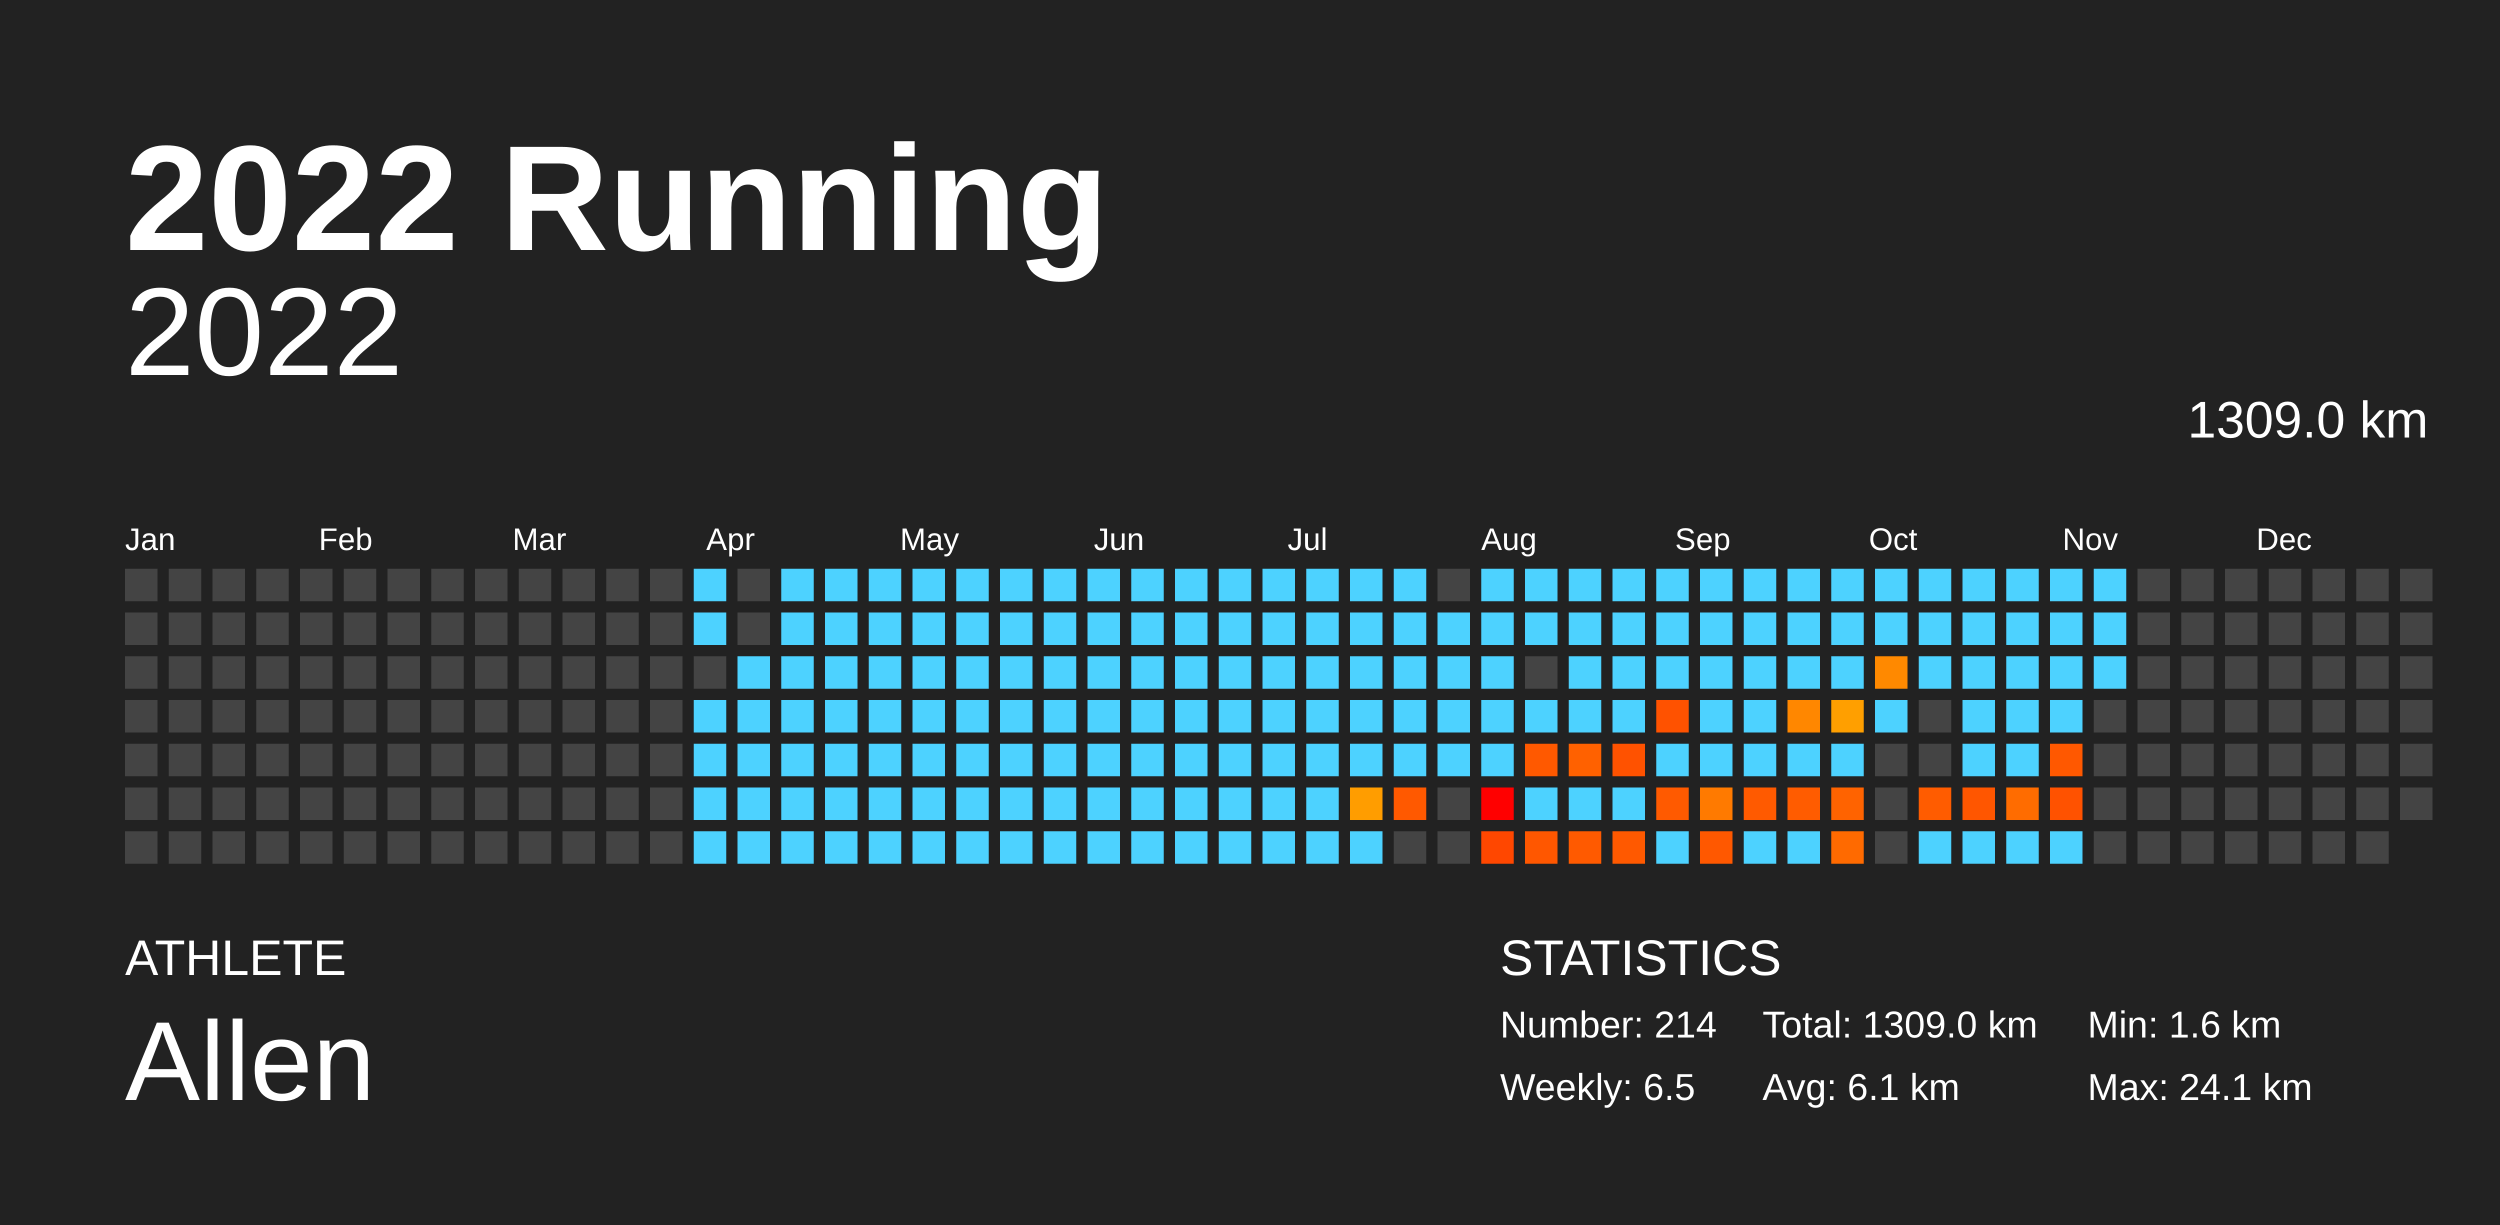
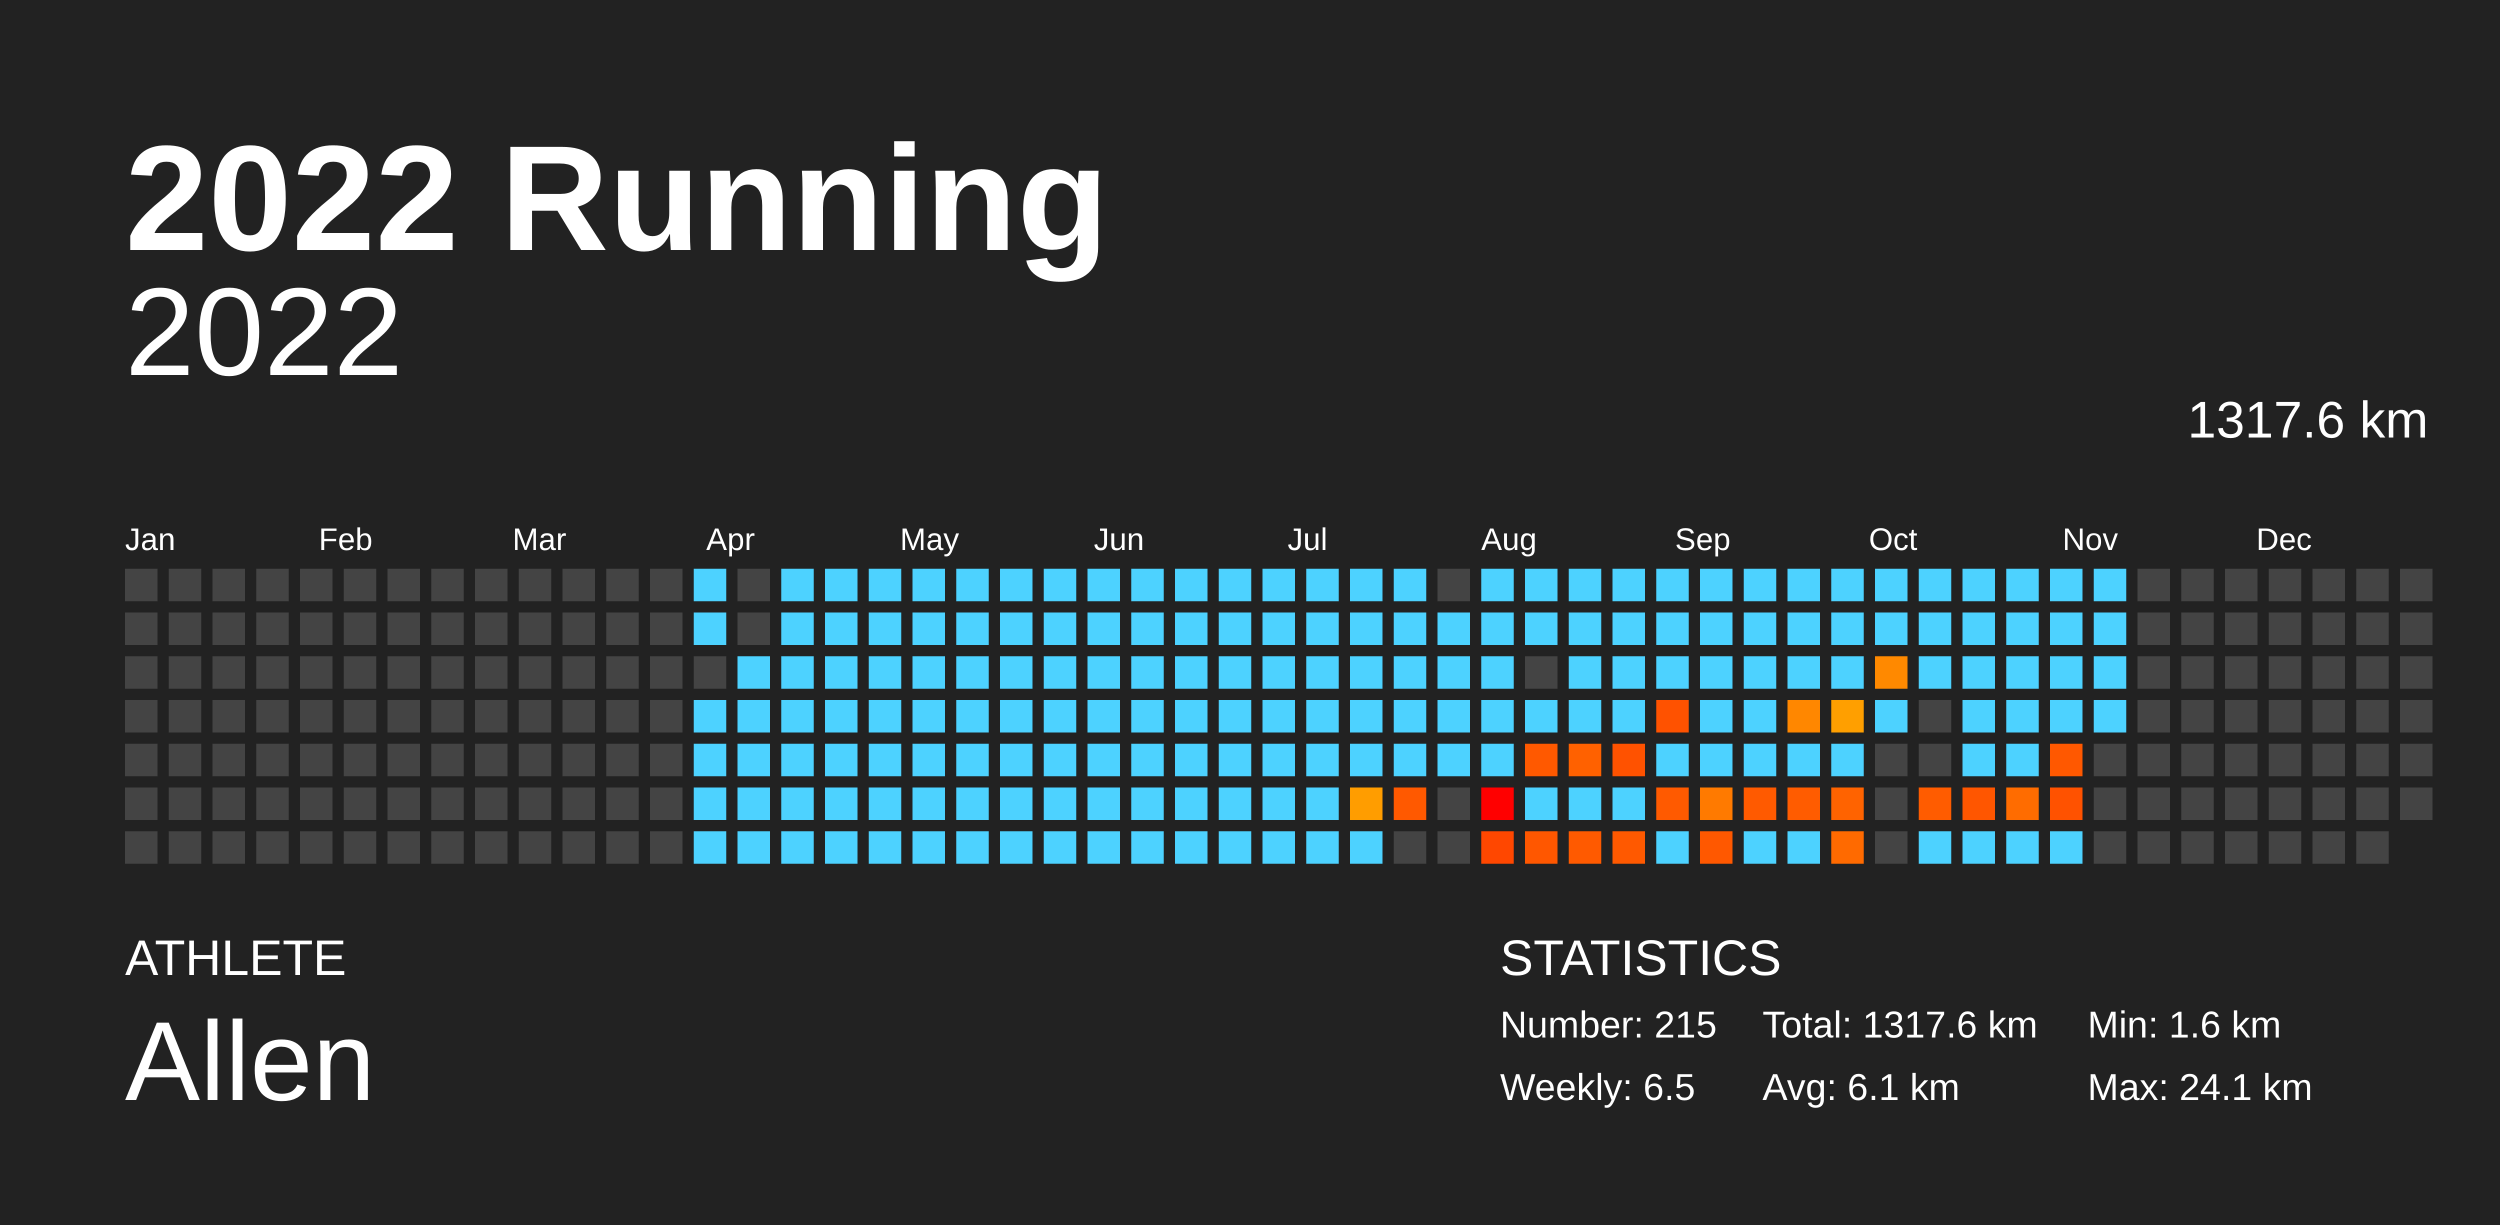
<svg xmlns="http://www.w3.org/2000/svg" baseProfile="full" height="98mm" version="1.1" viewBox="0,0,200,98" width="200mm">
  <defs />
  <rect fill="#222222" height="98" width="200" x="0" y="0" />
  <text fill="#FFFFFF" style="font-size:12px; font-family:Arial; font-weight:bold;" x="10" y="20">2022 Running</text>
  <text fill="#FFFFFF" style="font-size:4px; font-family:Arial" x="10" y="78">ATHLETE</text>
  <text fill="#FFFFFF" style="font-size:9px; font-family:Arial" x="10" y="88">Allen</text>
  <text fill="#FFFFFF" style="font-size:4px; font-family:Arial" x="120" y="78">STATISTICS</text>
-   <text fill="#FFFFFF" style="font-size:3px; font-family:Arial" x="120" y="83">Number: 214</text>
+   <text fill="#FFFFFF" style="font-size:3px; font-family:Arial" x="120" y="83">Number: 215</text>
  <text fill="#FFFFFF" style="font-size:3px; font-family:Arial" x="120" y="88">Weekly: 6.5</text>
-   <text fill="#FFFFFF" style="font-size:3px; font-family:Arial" x="141" y="83">Total: 1309.0 km</text>
+   <text fill="#FFFFFF" style="font-size:3px; font-family:Arial" x="141" y="83">Total: 1317.6 km</text>
  <text fill="#FFFFFF" style="font-size:3px; font-family:Arial" x="141" y="88">Avg: 6.1 km</text>
  <text fill="#FFFFFF" style="font-size:3px; font-family:Arial" x="167" y="83">Min: 1.6 km</text>
  <text fill="#FFFFFF" style="font-size:3px; font-family:Arial" x="167" y="88">Max: 24.1 km</text>
  <text alignment-baseline="hanging" fill="#FFFFFF" style="font-size:10.0px; font-family:Arial;" x="10" y="30">2022</text>
-   <text alignment-baseline="hanging" fill="#FFFFFF" style="font-size:4.125px; font-family:Arial;" x="175" y="35">1309.0 km</text>
+   <text alignment-baseline="hanging" fill="#FFFFFF" style="font-size:4.125px; font-family:Arial;" x="175" y="35">1317.6 km</text>
  <text fill="#FFFFFF" style="font-size:2.5px; font-family:Arial" x="10.0" y="44">Jan</text>
  <text fill="#FFFFFF" style="font-size:2.5px; font-family:Arial" x="25.5" y="44">Feb</text>
  <text fill="#FFFFFF" style="font-size:2.5px; font-family:Arial" x="41.0" y="44">Mar</text>
  <text fill="#FFFFFF" style="font-size:2.5px; font-family:Arial" x="56.5" y="44">Apr</text>
  <text fill="#FFFFFF" style="font-size:2.5px; font-family:Arial" x="72.0" y="44">May</text>
  <text fill="#FFFFFF" style="font-size:2.5px; font-family:Arial" x="87.5" y="44">Jun</text>
  <text fill="#FFFFFF" style="font-size:2.5px; font-family:Arial" x="103.0" y="44">Jul</text>
  <text fill="#FFFFFF" style="font-size:2.5px; font-family:Arial" x="118.5" y="44">Aug</text>
  <text fill="#FFFFFF" style="font-size:2.5px; font-family:Arial" x="134.0" y="44">Sep</text>
  <text fill="#FFFFFF" style="font-size:2.5px; font-family:Arial" x="149.5" y="44">Oct</text>
  <text fill="#FFFFFF" style="font-size:2.5px; font-family:Arial" x="165.0" y="44">Nov</text>
  <text fill="#FFFFFF" style="font-size:2.5px; font-family:Arial" x="180.5" y="44">Dec</text>
  <rect fill="#444444" height="2.6" width="2.6" x="10.0" y="45.5" />
  <rect fill="#444444" height="2.6" width="2.6" x="10.0" y="49.0" />
  <rect fill="#444444" height="2.6" width="2.6" x="10.0" y="52.5" />
  <rect fill="#444444" height="2.6" width="2.6" x="10.0" y="56.0" />
  <rect fill="#444444" height="2.6" width="2.6" x="10.0" y="59.5" />
  <rect fill="#444444" height="2.6" width="2.6" x="10.0" y="63.0" />
  <rect fill="#444444" height="2.6" width="2.6" x="10.0" y="66.5" />
  <rect fill="#444444" height="2.6" width="2.6" x="13.5" y="45.5" />
  <rect fill="#444444" height="2.6" width="2.6" x="13.5" y="49.0" />
  <rect fill="#444444" height="2.6" width="2.6" x="13.5" y="52.5" />
  <rect fill="#444444" height="2.6" width="2.6" x="13.5" y="56.0" />
  <rect fill="#444444" height="2.6" width="2.6" x="13.5" y="59.5" />
  <rect fill="#444444" height="2.6" width="2.6" x="13.5" y="63.0" />
  <rect fill="#444444" height="2.6" width="2.6" x="13.5" y="66.5" />
  <rect fill="#444444" height="2.6" width="2.6" x="17.0" y="45.5" />
  <rect fill="#444444" height="2.6" width="2.6" x="17.0" y="49.0" />
  <rect fill="#444444" height="2.6" width="2.6" x="17.0" y="52.5" />
  <rect fill="#444444" height="2.6" width="2.6" x="17.0" y="56.0" />
  <rect fill="#444444" height="2.6" width="2.6" x="17.0" y="59.5" />
  <rect fill="#444444" height="2.6" width="2.6" x="17.0" y="63.0" />
  <rect fill="#444444" height="2.6" width="2.6" x="17.0" y="66.5" />
  <rect fill="#444444" height="2.6" width="2.6" x="20.5" y="45.5" />
  <rect fill="#444444" height="2.6" width="2.6" x="20.5" y="49.0" />
  <rect fill="#444444" height="2.6" width="2.6" x="20.5" y="52.5" />
  <rect fill="#444444" height="2.6" width="2.6" x="20.5" y="56.0" />
  <rect fill="#444444" height="2.6" width="2.6" x="20.5" y="59.5" />
  <rect fill="#444444" height="2.6" width="2.6" x="20.5" y="63.0" />
  <rect fill="#444444" height="2.6" width="2.6" x="20.5" y="66.5" />
  <rect fill="#444444" height="2.6" width="2.6" x="24.0" y="45.5" />
  <rect fill="#444444" height="2.6" width="2.6" x="24.0" y="49.0" />
  <rect fill="#444444" height="2.6" width="2.6" x="24.0" y="52.5" />
  <rect fill="#444444" height="2.6" width="2.6" x="24.0" y="56.0" />
  <rect fill="#444444" height="2.6" width="2.6" x="24.0" y="59.5" />
  <rect fill="#444444" height="2.6" width="2.6" x="24.0" y="63.0" />
  <rect fill="#444444" height="2.6" width="2.6" x="24.0" y="66.5" />
  <rect fill="#444444" height="2.6" width="2.6" x="27.5" y="45.5" />
  <rect fill="#444444" height="2.6" width="2.6" x="27.5" y="49.0" />
  <rect fill="#444444" height="2.6" width="2.6" x="27.5" y="52.5" />
  <rect fill="#444444" height="2.6" width="2.6" x="27.5" y="56.0" />
  <rect fill="#444444" height="2.6" width="2.6" x="27.5" y="59.5" />
  <rect fill="#444444" height="2.6" width="2.6" x="27.5" y="63.0" />
  <rect fill="#444444" height="2.6" width="2.6" x="27.5" y="66.5" />
  <rect fill="#444444" height="2.6" width="2.6" x="31.0" y="45.5" />
  <rect fill="#444444" height="2.6" width="2.6" x="31.0" y="49.0" />
  <rect fill="#444444" height="2.6" width="2.6" x="31.0" y="52.5" />
  <rect fill="#444444" height="2.6" width="2.6" x="31.0" y="56.0" />
  <rect fill="#444444" height="2.6" width="2.6" x="31.0" y="59.5" />
  <rect fill="#444444" height="2.6" width="2.6" x="31.0" y="63.0" />
  <rect fill="#444444" height="2.6" width="2.6" x="31.0" y="66.5" />
  <rect fill="#444444" height="2.6" width="2.6" x="34.5" y="45.5" />
  <rect fill="#444444" height="2.6" width="2.6" x="34.5" y="49.0" />
  <rect fill="#444444" height="2.6" width="2.6" x="34.5" y="52.5" />
  <rect fill="#444444" height="2.6" width="2.6" x="34.5" y="56.0" />
  <rect fill="#444444" height="2.6" width="2.6" x="34.5" y="59.5" />
  <rect fill="#444444" height="2.6" width="2.6" x="34.5" y="63.0" />
  <rect fill="#444444" height="2.6" width="2.6" x="34.5" y="66.5" />
  <rect fill="#444444" height="2.6" width="2.6" x="38.0" y="45.5" />
  <rect fill="#444444" height="2.6" width="2.6" x="38.0" y="49.0" />
  <rect fill="#444444" height="2.6" width="2.6" x="38.0" y="52.5" />
  <rect fill="#444444" height="2.6" width="2.6" x="38.0" y="56.0" />
  <rect fill="#444444" height="2.6" width="2.6" x="38.0" y="59.5" />
  <rect fill="#444444" height="2.6" width="2.6" x="38.0" y="63.0" />
  <rect fill="#444444" height="2.6" width="2.6" x="38.0" y="66.5" />
  <rect fill="#444444" height="2.6" width="2.6" x="41.5" y="45.5" />
  <rect fill="#444444" height="2.6" width="2.6" x="41.5" y="49.0" />
  <rect fill="#444444" height="2.6" width="2.6" x="41.5" y="52.5" />
  <rect fill="#444444" height="2.6" width="2.6" x="41.5" y="56.0" />
  <rect fill="#444444" height="2.6" width="2.6" x="41.5" y="59.5" />
  <rect fill="#444444" height="2.6" width="2.6" x="41.5" y="63.0" />
  <rect fill="#444444" height="2.6" width="2.6" x="41.5" y="66.5" />
  <rect fill="#444444" height="2.6" width="2.6" x="45.0" y="45.5" />
  <rect fill="#444444" height="2.6" width="2.6" x="45.0" y="49.0" />
  <rect fill="#444444" height="2.6" width="2.6" x="45.0" y="52.5" />
  <rect fill="#444444" height="2.6" width="2.6" x="45.0" y="56.0" />
  <rect fill="#444444" height="2.6" width="2.6" x="45.0" y="59.5" />
  <rect fill="#444444" height="2.6" width="2.6" x="45.0" y="63.0" />
  <rect fill="#444444" height="2.6" width="2.6" x="45.0" y="66.5" />
  <rect fill="#444444" height="2.6" width="2.6" x="48.5" y="45.5" />
  <rect fill="#444444" height="2.6" width="2.6" x="48.5" y="49.0" />
  <rect fill="#444444" height="2.6" width="2.6" x="48.5" y="52.5" />
  <rect fill="#444444" height="2.6" width="2.6" x="48.5" y="56.0" />
  <rect fill="#444444" height="2.6" width="2.6" x="48.5" y="59.5" />
  <rect fill="#444444" height="2.6" width="2.6" x="48.5" y="63.0" />
  <rect fill="#444444" height="2.6" width="2.6" x="48.5" y="66.5" />
  <rect fill="#444444" height="2.6" width="2.6" x="52.0" y="45.5" />
  <rect fill="#444444" height="2.6" width="2.6" x="52.0" y="49.0" />
  <rect fill="#444444" height="2.6" width="2.6" x="52.0" y="52.5" />
  <rect fill="#444444" height="2.6" width="2.6" x="52.0" y="56.0" />
  <rect fill="#444444" height="2.6" width="2.6" x="52.0" y="59.5" />
  <rect fill="#444444" height="2.6" width="2.6" x="52.0" y="63.0" />
  <rect fill="#444444" height="2.6" width="2.6" x="52.0" y="66.5" />
  <rect fill="#4dd2ff" height="2.6" width="2.6" x="55.5" y="45.5" />
  <rect fill="#4dd2ff" height="2.6" width="2.6" x="55.5" y="49.0" />
  <rect fill="#444444" height="2.6" width="2.6" x="55.5" y="52.5" />
  <rect fill="#4dd2ff" height="2.6" width="2.6" x="55.5" y="56.0" />
  <rect fill="#4dd2ff" height="2.6" width="2.6" x="55.5" y="59.5" />
  <rect fill="#4dd2ff" height="2.6" width="2.6" x="55.5" y="63.0" />
  <rect fill="#4dd2ff" height="2.6" width="2.6" x="55.5" y="66.5" />
  <rect fill="#444444" height="2.6" width="2.6" x="59.0" y="45.5" />
  <rect fill="#444444" height="2.6" width="2.6" x="59.0" y="49.0" />
  <rect fill="#4dd2ff" height="2.6" width="2.6" x="59.0" y="52.5" />
  <rect fill="#4dd2ff" height="2.6" width="2.6" x="59.0" y="56.0" />
  <rect fill="#4dd2ff" height="2.6" width="2.6" x="59.0" y="59.5" />
  <rect fill="#4dd2ff" height="2.6" width="2.6" x="59.0" y="63.0" />
  <rect fill="#4dd2ff" height="2.6" width="2.6" x="59.0" y="66.5" />
  <rect fill="#4dd2ff" height="2.6" width="2.6" x="62.5" y="45.5" />
  <rect fill="#4dd2ff" height="2.6" width="2.6" x="62.5" y="49.0" />
  <rect fill="#4dd2ff" height="2.6" width="2.6" x="62.5" y="52.5" />
  <rect fill="#4dd2ff" height="2.6" width="2.6" x="62.5" y="56.0" />
  <rect fill="#4dd2ff" height="2.6" width="2.6" x="62.5" y="59.5" />
  <rect fill="#4dd2ff" height="2.6" width="2.6" x="62.5" y="63.0" />
  <rect fill="#4dd2ff" height="2.6" width="2.6" x="62.5" y="66.5" />
  <rect fill="#4dd2ff" height="2.6" width="2.6" x="66.0" y="45.5" />
  <rect fill="#4dd2ff" height="2.6" width="2.6" x="66.0" y="49.0" />
  <rect fill="#4dd2ff" height="2.6" width="2.6" x="66.0" y="52.5" />
  <rect fill="#4dd2ff" height="2.6" width="2.6" x="66.0" y="56.0" />
  <rect fill="#4dd2ff" height="2.6" width="2.6" x="66.0" y="59.5" />
  <rect fill="#4dd2ff" height="2.6" width="2.6" x="66.0" y="63.0" />
  <rect fill="#4dd2ff" height="2.6" width="2.6" x="66.0" y="66.5" />
  <rect fill="#4dd2ff" height="2.6" width="2.6" x="69.5" y="45.5" />
  <rect fill="#4dd2ff" height="2.6" width="2.6" x="69.5" y="49.0" />
  <rect fill="#4dd2ff" height="2.6" width="2.6" x="69.5" y="52.5" />
  <rect fill="#4dd2ff" height="2.6" width="2.6" x="69.5" y="56.0" />
  <rect fill="#4dd2ff" height="2.6" width="2.6" x="69.5" y="59.5" />
  <rect fill="#4dd2ff" height="2.6" width="2.6" x="69.5" y="63.0" />
  <rect fill="#4dd2ff" height="2.6" width="2.6" x="69.5" y="66.5" />
  <rect fill="#4dd2ff" height="2.6" width="2.6" x="73.0" y="45.5" />
  <rect fill="#4dd2ff" height="2.6" width="2.6" x="73.0" y="49.0" />
  <rect fill="#4dd2ff" height="2.6" width="2.6" x="73.0" y="52.5" />
  <rect fill="#4dd2ff" height="2.6" width="2.6" x="73.0" y="56.0" />
  <rect fill="#4dd2ff" height="2.6" width="2.6" x="73.0" y="59.5" />
  <rect fill="#4dd2ff" height="2.6" width="2.6" x="73.0" y="63.0" />
  <rect fill="#4dd2ff" height="2.6" width="2.6" x="73.0" y="66.5" />
  <rect fill="#4dd2ff" height="2.6" width="2.6" x="76.5" y="45.5" />
  <rect fill="#4dd2ff" height="2.6" width="2.6" x="76.5" y="49.0" />
  <rect fill="#4dd2ff" height="2.6" width="2.6" x="76.5" y="52.5" />
  <rect fill="#4dd2ff" height="2.6" width="2.6" x="76.5" y="56.0" />
  <rect fill="#4dd2ff" height="2.6" width="2.6" x="76.5" y="59.5" />
  <rect fill="#4dd2ff" height="2.6" width="2.6" x="76.5" y="63.0" />
  <rect fill="#4dd2ff" height="2.6" width="2.6" x="76.5" y="66.5" />
  <rect fill="#4dd2ff" height="2.6" width="2.6" x="80.0" y="45.5" />
  <rect fill="#4dd2ff" height="2.6" width="2.6" x="80.0" y="49.0" />
  <rect fill="#4dd2ff" height="2.6" width="2.6" x="80.0" y="52.5" />
  <rect fill="#4dd2ff" height="2.6" width="2.6" x="80.0" y="56.0" />
  <rect fill="#4dd2ff" height="2.6" width="2.6" x="80.0" y="59.5" />
  <rect fill="#4dd2ff" height="2.6" width="2.6" x="80.0" y="63.0" />
  <rect fill="#4dd2ff" height="2.6" width="2.6" x="80.0" y="66.5" />
  <rect fill="#4dd2ff" height="2.6" width="2.6" x="83.5" y="45.5" />
  <rect fill="#4dd2ff" height="2.6" width="2.6" x="83.5" y="49.0" />
  <rect fill="#4dd2ff" height="2.6" width="2.6" x="83.5" y="52.5" />
  <rect fill="#4dd2ff" height="2.6" width="2.6" x="83.5" y="56.0" />
  <rect fill="#4dd2ff" height="2.6" width="2.6" x="83.5" y="59.5" />
  <rect fill="#4dd2ff" height="2.6" width="2.6" x="83.5" y="63.0" />
  <rect fill="#4dd2ff" height="2.6" width="2.6" x="83.5" y="66.5" />
  <rect fill="#4dd2ff" height="2.6" width="2.6" x="87.0" y="45.5" />
  <rect fill="#4dd2ff" height="2.6" width="2.6" x="87.0" y="49.0" />
  <rect fill="#4dd2ff" height="2.6" width="2.6" x="87.0" y="52.5" />
  <rect fill="#4dd2ff" height="2.6" width="2.6" x="87.0" y="56.0" />
  <rect fill="#4dd2ff" height="2.6" width="2.6" x="87.0" y="59.5" />
  <rect fill="#4dd2ff" height="2.6" width="2.6" x="87.0" y="63.0" />
  <rect fill="#4dd2ff" height="2.6" width="2.6" x="87.0" y="66.5" />
  <rect fill="#4dd2ff" height="2.6" width="2.6" x="90.5" y="45.5" />
  <rect fill="#4dd2ff" height="2.6" width="2.6" x="90.5" y="49.0" />
  <rect fill="#4dd2ff" height="2.6" width="2.6" x="90.5" y="52.5" />
  <rect fill="#4dd2ff" height="2.6" width="2.6" x="90.5" y="56.0" />
  <rect fill="#4dd2ff" height="2.6" width="2.6" x="90.5" y="59.5" />
  <rect fill="#4dd2ff" height="2.6" width="2.6" x="90.5" y="63.0" />
  <rect fill="#4dd2ff" height="2.6" width="2.6" x="90.5" y="66.5" />
  <rect fill="#4dd2ff" height="2.6" width="2.6" x="94.0" y="45.5" />
  <rect fill="#4dd2ff" height="2.6" width="2.6" x="94.0" y="49.0" />
  <rect fill="#4dd2ff" height="2.6" width="2.6" x="94.0" y="52.5" />
  <rect fill="#4dd2ff" height="2.6" width="2.6" x="94.0" y="56.0" />
  <rect fill="#4dd2ff" height="2.6" width="2.6" x="94.0" y="59.5" />
  <rect fill="#4dd2ff" height="2.6" width="2.6" x="94.0" y="63.0" />
  <rect fill="#4dd2ff" height="2.6" width="2.6" x="94.0" y="66.5" />
  <rect fill="#4dd2ff" height="2.6" width="2.6" x="97.5" y="45.5" />
  <rect fill="#4dd2ff" height="2.6" width="2.6" x="97.5" y="49.0" />
  <rect fill="#4dd2ff" height="2.6" width="2.6" x="97.5" y="52.5" />
  <rect fill="#4dd2ff" height="2.6" width="2.6" x="97.5" y="56.0" />
  <rect fill="#4dd2ff" height="2.6" width="2.6" x="97.5" y="59.5" />
  <rect fill="#4dd2ff" height="2.6" width="2.6" x="97.5" y="63.0" />
  <rect fill="#4dd2ff" height="2.6" width="2.6" x="97.5" y="66.5" />
  <rect fill="#4dd2ff" height="2.6" width="2.6" x="101.0" y="45.5" />
  <rect fill="#4dd2ff" height="2.6" width="2.6" x="101.0" y="49.0" />
  <rect fill="#4dd2ff" height="2.6" width="2.6" x="101.0" y="52.5" />
  <rect fill="#4dd2ff" height="2.6" width="2.6" x="101.0" y="56.0" />
  <rect fill="#4dd2ff" height="2.6" width="2.6" x="101.0" y="59.5" />
  <rect fill="#4dd2ff" height="2.6" width="2.6" x="101.0" y="63.0" />
  <rect fill="#4dd2ff" height="2.6" width="2.6" x="101.0" y="66.5" />
  <rect fill="#4dd2ff" height="2.6" width="2.6" x="104.5" y="45.5" />
  <rect fill="#4dd2ff" height="2.6" width="2.6" x="104.5" y="49.0" />
  <rect fill="#4dd2ff" height="2.6" width="2.6" x="104.5" y="52.5" />
  <rect fill="#4dd2ff" height="2.6" width="2.6" x="104.5" y="56.0" />
  <rect fill="#4dd2ff" height="2.6" width="2.6" x="104.5" y="59.5" />
  <rect fill="#4dd2ff" height="2.6" width="2.6" x="104.5" y="63.0" />
  <rect fill="#4dd2ff" height="2.6" width="2.6" x="104.5" y="66.5" />
  <rect fill="#4dd2ff" height="2.6" width="2.6" x="108.0" y="45.5" />
  <rect fill="#4dd2ff" height="2.6" width="2.6" x="108.0" y="49.0" />
  <rect fill="#4dd2ff" height="2.6" width="2.6" x="108.0" y="52.5" />
  <rect fill="#4dd2ff" height="2.6" width="2.6" x="108.0" y="56.0" />
  <rect fill="#4dd2ff" height="2.6" width="2.6" x="108.0" y="59.5" />
  <rect fill="#ff9d00" height="2.6" width="2.6" x="108.0" y="63.0" />
  <rect fill="#4dd2ff" height="2.6" width="2.6" x="108.0" y="66.5" />
  <rect fill="#4dd2ff" height="2.6" width="2.6" x="111.5" y="45.5" />
  <rect fill="#4dd2ff" height="2.6" width="2.6" x="111.5" y="49.0" />
  <rect fill="#4dd2ff" height="2.6" width="2.6" x="111.5" y="52.5" />
  <rect fill="#4dd2ff" height="2.6" width="2.6" x="111.5" y="56.0" />
  <rect fill="#4dd2ff" height="2.6" width="2.6" x="111.5" y="59.5" />
  <rect fill="#ff5900" height="2.6" width="2.6" x="111.5" y="63.0" />
  <rect fill="#444444" height="2.6" width="2.6" x="111.5" y="66.5" />
  <rect fill="#444444" height="2.6" width="2.6" x="115.0" y="45.5" />
  <rect fill="#4dd2ff" height="2.6" width="2.6" x="115.0" y="49.0" />
  <rect fill="#4dd2ff" height="2.6" width="2.6" x="115.0" y="52.5" />
  <rect fill="#4dd2ff" height="2.6" width="2.6" x="115.0" y="56.0" />
  <rect fill="#4dd2ff" height="2.6" width="2.6" x="115.0" y="59.5" />
  <rect fill="#444444" height="2.6" width="2.6" x="115.0" y="63.0" />
  <rect fill="#444444" height="2.6" width="2.6" x="115.0" y="66.5" />
  <rect fill="#4dd2ff" height="2.6" width="2.6" x="118.5" y="45.5" />
  <rect fill="#4dd2ff" height="2.6" width="2.6" x="118.5" y="49.0" />
  <rect fill="#4dd2ff" height="2.6" width="2.6" x="118.5" y="52.5" />
  <rect fill="#4dd2ff" height="2.6" width="2.6" x="118.5" y="56.0" />
  <rect fill="#4dd2ff" height="2.6" width="2.6" x="118.5" y="59.5" />
  <rect fill="red" height="2.6" width="2.6" x="118.5" y="63.0" />
  <rect fill="#ff4700" height="2.6" width="2.6" x="118.5" y="66.5" />
  <rect fill="#4dd2ff" height="2.6" width="2.6" x="122.0" y="45.5" />
  <rect fill="#4dd2ff" height="2.6" width="2.6" x="122.0" y="49.0" />
  <rect fill="#444444" height="2.6" width="2.6" x="122.0" y="52.5" />
  <rect fill="#4dd2ff" height="2.6" width="2.6" x="122.0" y="56.0" />
  <rect fill="#ff5900" height="2.6" width="2.6" x="122.0" y="59.5" />
  <rect fill="#4dd2ff" height="2.6" width="2.6" x="122.0" y="63.0" />
  <rect fill="#ff5700" height="2.6" width="2.6" x="122.0" y="66.5" />
  <rect fill="#4dd2ff" height="2.6" width="2.6" x="125.5" y="45.5" />
  <rect fill="#4dd2ff" height="2.6" width="2.6" x="125.5" y="49.0" />
  <rect fill="#4dd2ff" height="2.6" width="2.6" x="125.5" y="52.5" />
  <rect fill="#4dd2ff" height="2.6" width="2.6" x="125.5" y="56.0" />
  <rect fill="#ff6100" height="2.6" width="2.6" x="125.5" y="59.5" />
  <rect fill="#4dd2ff" height="2.6" width="2.6" x="125.5" y="63.0" />
  <rect fill="#ff5a00" height="2.6" width="2.6" x="125.5" y="66.5" />
  <rect fill="#4dd2ff" height="2.6" width="2.6" x="129.0" y="45.5" />
  <rect fill="#4dd2ff" height="2.6" width="2.6" x="129.0" y="49.0" />
  <rect fill="#4dd2ff" height="2.6" width="2.6" x="129.0" y="52.5" />
  <rect fill="#4dd2ff" height="2.6" width="2.6" x="129.0" y="56.0" />
  <rect fill="#ff5200" height="2.6" width="2.6" x="129.0" y="59.5" />
  <rect fill="#4dd2ff" height="2.6" width="2.6" x="129.0" y="63.0" />
  <rect fill="#ff5900" height="2.6" width="2.6" x="129.0" y="66.5" />
  <rect fill="#4dd2ff" height="2.6" width="2.6" x="132.5" y="45.5" />
  <rect fill="#4dd2ff" height="2.6" width="2.6" x="132.5" y="49.0" />
  <rect fill="#4dd2ff" height="2.6" width="2.6" x="132.5" y="52.5" />
  <rect fill="#ff5200" height="2.6" width="2.6" x="132.5" y="56.0" />
  <rect fill="#4dd2ff" height="2.6" width="2.6" x="132.5" y="59.5" />
  <rect fill="#ff5a00" height="2.6" width="2.6" x="132.5" y="63.0" />
  <rect fill="#4dd2ff" height="2.6" width="2.6" x="132.5" y="66.5" />
  <rect fill="#4dd2ff" height="2.6" width="2.6" x="136.0" y="45.5" />
  <rect fill="#4dd2ff" height="2.6" width="2.6" x="136.0" y="49.0" />
  <rect fill="#4dd2ff" height="2.6" width="2.6" x="136.0" y="52.5" />
  <rect fill="#4dd2ff" height="2.6" width="2.6" x="136.0" y="56.0" />
  <rect fill="#4dd2ff" height="2.6" width="2.6" x="136.0" y="59.5" />
  <rect fill="#ff7a00" height="2.6" width="2.6" x="136.0" y="63.0" />
  <rect fill="#ff5800" height="2.6" width="2.6" x="136.0" y="66.5" />
  <rect fill="#4dd2ff" height="2.6" width="2.6" x="139.5" y="45.5" />
  <rect fill="#4dd2ff" height="2.6" width="2.6" x="139.5" y="49.0" />
  <rect fill="#4dd2ff" height="2.6" width="2.6" x="139.5" y="52.5" />
  <rect fill="#4dd2ff" height="2.6" width="2.6" x="139.5" y="56.0" />
  <rect fill="#4dd2ff" height="2.6" width="2.6" x="139.5" y="59.5" />
  <rect fill="#ff5a00" height="2.6" width="2.6" x="139.5" y="63.0" />
  <rect fill="#4dd2ff" height="2.6" width="2.6" x="139.5" y="66.5" />
  <rect fill="#4dd2ff" height="2.6" width="2.6" x="143.0" y="45.5" />
  <rect fill="#4dd2ff" height="2.6" width="2.6" x="143.0" y="49.0" />
  <rect fill="#4dd2ff" height="2.6" width="2.6" x="143.0" y="52.5" />
  <rect fill="#ff8700" height="2.6" width="2.6" x="143.0" y="56.0" />
  <rect fill="#4dd2ff" height="2.6" width="2.6" x="143.0" y="59.5" />
  <rect fill="#ff5c00" height="2.6" width="2.6" x="143.0" y="63.0" />
  <rect fill="#4dd2ff" height="2.6" width="2.6" x="143.0" y="66.5" />
  <rect fill="#4dd2ff" height="2.6" width="2.6" x="146.5" y="45.5" />
  <rect fill="#4dd2ff" height="2.6" width="2.6" x="146.5" y="49.0" />
  <rect fill="#4dd2ff" height="2.6" width="2.6" x="146.5" y="52.5" />
  <rect fill="#ff9f00" height="2.6" width="2.6" x="146.5" y="56.0" />
  <rect fill="#4dd2ff" height="2.6" width="2.6" x="146.5" y="59.5" />
  <rect fill="#ff6300" height="2.6" width="2.6" x="146.5" y="63.0" />
  <rect fill="#ff6a00" height="2.6" width="2.6" x="146.5" y="66.5" />
  <rect fill="#4dd2ff" height="2.6" width="2.6" x="150.0" y="45.5" />
  <rect fill="#4dd2ff" height="2.6" width="2.6" x="150.0" y="49.0" />
  <rect fill="#ff8900" height="2.6" width="2.6" x="150.0" y="52.5" />
  <rect fill="#4dd2ff" height="2.6" width="2.6" x="150.0" y="56.0" />
  <rect fill="#444444" height="2.6" width="2.6" x="150.0" y="59.5" />
  <rect fill="#444444" height="2.6" width="2.6" x="150.0" y="63.0" />
  <rect fill="#444444" height="2.6" width="2.6" x="150.0" y="66.5" />
  <rect fill="#4dd2ff" height="2.6" width="2.6" x="153.5" y="45.5" />
  <rect fill="#4dd2ff" height="2.6" width="2.6" x="153.5" y="49.0" />
  <rect fill="#4dd2ff" height="2.6" width="2.6" x="153.5" y="52.5" />
  <rect fill="#444444" height="2.6" width="2.6" x="153.5" y="56.0" />
  <rect fill="#444444" height="2.6" width="2.6" x="153.5" y="59.5" />
  <rect fill="#ff5c00" height="2.6" width="2.6" x="153.5" y="63.0" />
  <rect fill="#4dd2ff" height="2.6" width="2.6" x="153.5" y="66.5" />
  <rect fill="#4dd2ff" height="2.6" width="2.6" x="157.0" y="45.5" />
  <rect fill="#4dd2ff" height="2.6" width="2.6" x="157.0" y="49.0" />
  <rect fill="#4dd2ff" height="2.6" width="2.6" x="157.0" y="52.5" />
  <rect fill="#4dd2ff" height="2.6" width="2.6" x="157.0" y="56.0" />
  <rect fill="#4dd2ff" height="2.6" width="2.6" x="157.0" y="59.5" />
  <rect fill="#ff5600" height="2.6" width="2.6" x="157.0" y="63.0" />
  <rect fill="#4dd2ff" height="2.6" width="2.6" x="157.0" y="66.5" />
  <rect fill="#4dd2ff" height="2.6" width="2.6" x="160.5" y="45.5" />
  <rect fill="#4dd2ff" height="2.6" width="2.6" x="160.5" y="49.0" />
  <rect fill="#4dd2ff" height="2.6" width="2.6" x="160.5" y="52.5" />
  <rect fill="#4dd2ff" height="2.6" width="2.6" x="160.5" y="56.0" />
  <rect fill="#4dd2ff" height="2.6" width="2.6" x="160.5" y="59.5" />
  <rect fill="#ff6c00" height="2.6" width="2.6" x="160.5" y="63.0" />
  <rect fill="#4dd2ff" height="2.6" width="2.6" x="160.5" y="66.5" />
  <rect fill="#4dd2ff" height="2.6" width="2.6" x="164.0" y="45.5" />
  <rect fill="#4dd2ff" height="2.6" width="2.6" x="164.0" y="49.0" />
  <rect fill="#4dd2ff" height="2.6" width="2.6" x="164.0" y="52.5" />
  <rect fill="#4dd2ff" height="2.6" width="2.6" x="164.0" y="56.0" />
  <rect fill="#ff5800" height="2.6" width="2.6" x="164.0" y="59.5" />
  <rect fill="#ff5200" height="2.6" width="2.6" x="164.0" y="63.0" />
  <rect fill="#4dd2ff" height="2.6" width="2.6" x="164.0" y="66.5" />
  <rect fill="#4dd2ff" height="2.6" width="2.6" x="167.5" y="45.5" />
  <rect fill="#4dd2ff" height="2.6" width="2.6" x="167.5" y="49.0" />
  <rect fill="#4dd2ff" height="2.6" width="2.6" x="167.5" y="52.5" />
-   <rect fill="#444444" height="2.6" width="2.6" x="167.5" y="56.0" />
+   <rect fill="#4dd2ff" height="2.6" width="2.6" x="167.5" y="56.0" />
  <rect fill="#444444" height="2.6" width="2.6" x="167.5" y="59.5" />
  <rect fill="#444444" height="2.6" width="2.6" x="167.5" y="63.0" />
  <rect fill="#444444" height="2.6" width="2.6" x="167.5" y="66.5" />
  <rect fill="#444444" height="2.6" width="2.6" x="171.0" y="45.5" />
  <rect fill="#444444" height="2.6" width="2.6" x="171.0" y="49.0" />
  <rect fill="#444444" height="2.6" width="2.6" x="171.0" y="52.5" />
  <rect fill="#444444" height="2.6" width="2.6" x="171.0" y="56.0" />
  <rect fill="#444444" height="2.6" width="2.6" x="171.0" y="59.5" />
  <rect fill="#444444" height="2.6" width="2.6" x="171.0" y="63.0" />
  <rect fill="#444444" height="2.6" width="2.6" x="171.0" y="66.5" />
  <rect fill="#444444" height="2.6" width="2.6" x="174.5" y="45.5" />
  <rect fill="#444444" height="2.6" width="2.6" x="174.5" y="49.0" />
  <rect fill="#444444" height="2.6" width="2.6" x="174.5" y="52.5" />
  <rect fill="#444444" height="2.6" width="2.6" x="174.5" y="56.0" />
  <rect fill="#444444" height="2.6" width="2.6" x="174.5" y="59.5" />
  <rect fill="#444444" height="2.6" width="2.6" x="174.5" y="63.0" />
  <rect fill="#444444" height="2.6" width="2.6" x="174.5" y="66.5" />
  <rect fill="#444444" height="2.6" width="2.6" x="178.0" y="45.5" />
  <rect fill="#444444" height="2.6" width="2.6" x="178.0" y="49.0" />
  <rect fill="#444444" height="2.6" width="2.6" x="178.0" y="52.5" />
  <rect fill="#444444" height="2.6" width="2.6" x="178.0" y="56.0" />
  <rect fill="#444444" height="2.6" width="2.6" x="178.0" y="59.5" />
  <rect fill="#444444" height="2.6" width="2.6" x="178.0" y="63.0" />
  <rect fill="#444444" height="2.6" width="2.6" x="178.0" y="66.5" />
  <rect fill="#444444" height="2.6" width="2.6" x="181.5" y="45.5" />
  <rect fill="#444444" height="2.6" width="2.6" x="181.5" y="49.0" />
  <rect fill="#444444" height="2.6" width="2.6" x="181.5" y="52.5" />
  <rect fill="#444444" height="2.6" width="2.6" x="181.5" y="56.0" />
  <rect fill="#444444" height="2.6" width="2.6" x="181.5" y="59.5" />
  <rect fill="#444444" height="2.6" width="2.6" x="181.5" y="63.0" />
  <rect fill="#444444" height="2.6" width="2.6" x="181.5" y="66.5" />
  <rect fill="#444444" height="2.6" width="2.6" x="185.0" y="45.5" />
  <rect fill="#444444" height="2.6" width="2.6" x="185.0" y="49.0" />
  <rect fill="#444444" height="2.6" width="2.6" x="185.0" y="52.5" />
  <rect fill="#444444" height="2.6" width="2.6" x="185.0" y="56.0" />
  <rect fill="#444444" height="2.6" width="2.6" x="185.0" y="59.5" />
  <rect fill="#444444" height="2.6" width="2.6" x="185.0" y="63.0" />
  <rect fill="#444444" height="2.6" width="2.6" x="185.0" y="66.5" />
  <rect fill="#444444" height="2.6" width="2.6" x="188.5" y="45.5" />
  <rect fill="#444444" height="2.6" width="2.6" x="188.5" y="49.0" />
  <rect fill="#444444" height="2.6" width="2.6" x="188.5" y="52.5" />
  <rect fill="#444444" height="2.6" width="2.6" x="188.5" y="56.0" />
  <rect fill="#444444" height="2.6" width="2.6" x="188.5" y="59.5" />
  <rect fill="#444444" height="2.6" width="2.6" x="188.5" y="63.0" />
  <rect fill="#444444" height="2.6" width="2.6" x="188.5" y="66.5" />
  <rect fill="#444444" height="2.6" width="2.6" x="192.0" y="45.5" />
  <rect fill="#444444" height="2.6" width="2.6" x="192.0" y="49.0" />
  <rect fill="#444444" height="2.6" width="2.6" x="192.0" y="52.5" />
  <rect fill="#444444" height="2.6" width="2.6" x="192.0" y="56.0" />
  <rect fill="#444444" height="2.6" width="2.6" x="192.0" y="59.5" />
  <rect fill="#444444" height="2.6" width="2.6" x="192.0" y="63.0" />
</svg>
